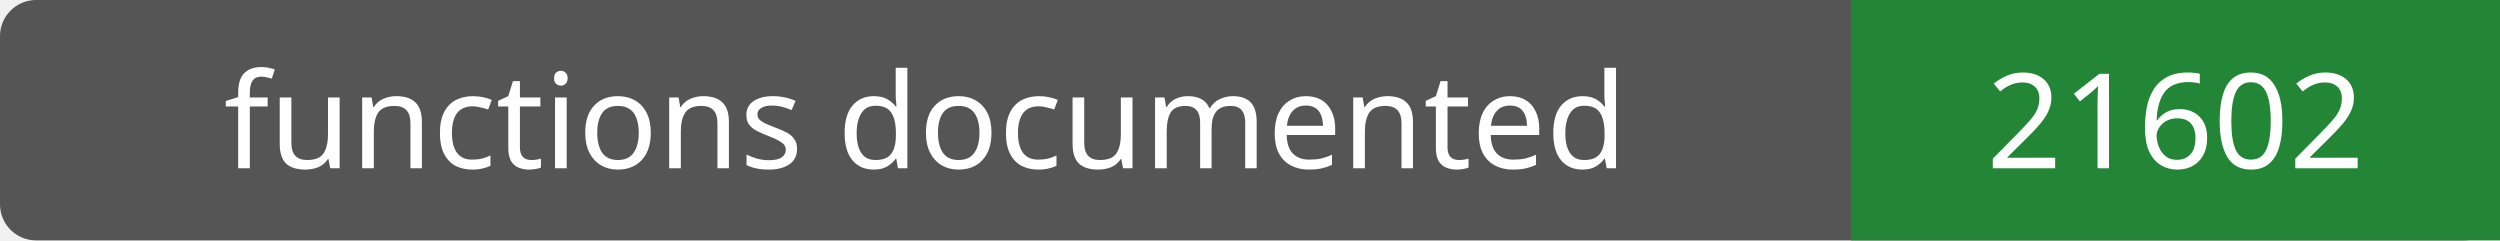
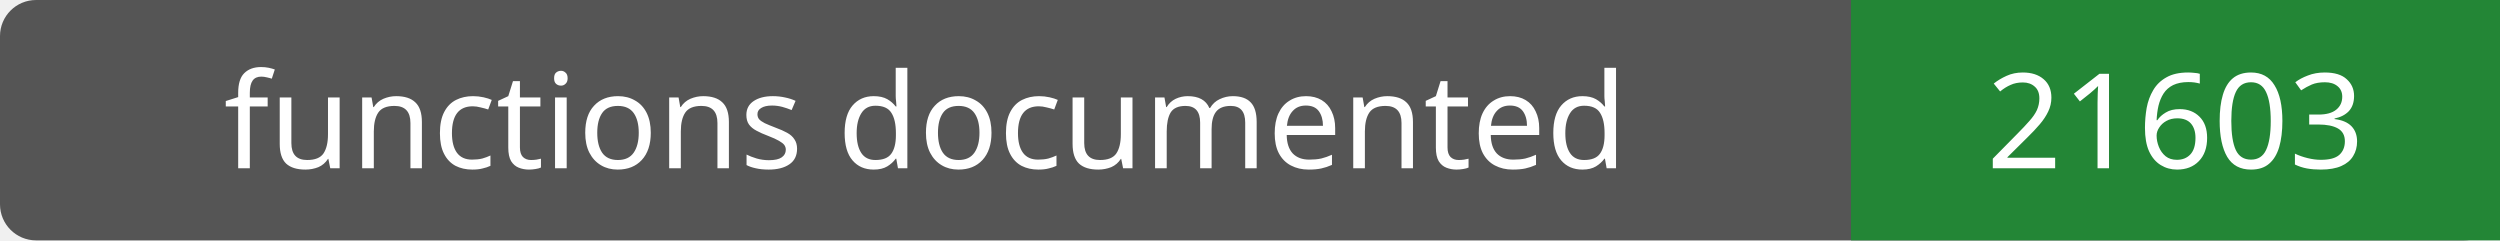
- <svg xmlns="http://www.w3.org/2000/svg" width="208" height="20" role="img" aria-label="functions documented: 21602">
+ <svg xmlns="http://www.w3.org/2000/svg" width="208" height="20" role="img" aria-label="functions documented: 21603">
  <rect width="208" height="20" rx="3" fill="#555" />
  <path fill="#238636" d="M154 0h54v20H154z" />
  <g fill="#fff" text-anchor="middle" font-family="Verdana,sans-serif" font-size="11">
    <text x="77.0" y="14">functions documented</text>
-     <text x="181.0" y="14">21602</text>
+     <text x="181.0" y="14">21603</text>
  </g>
</svg>
